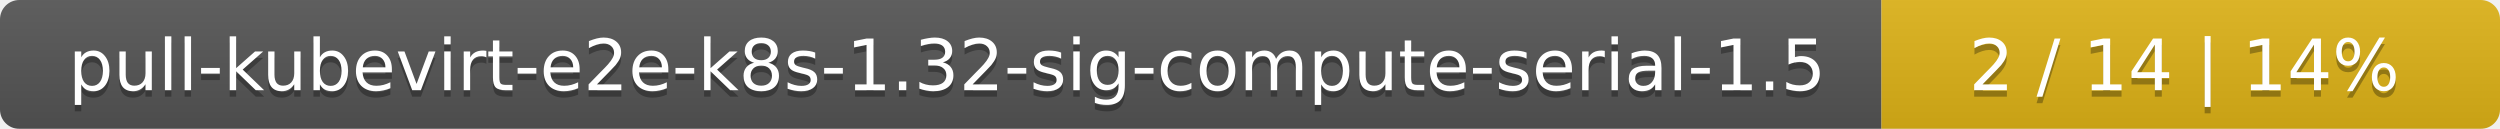
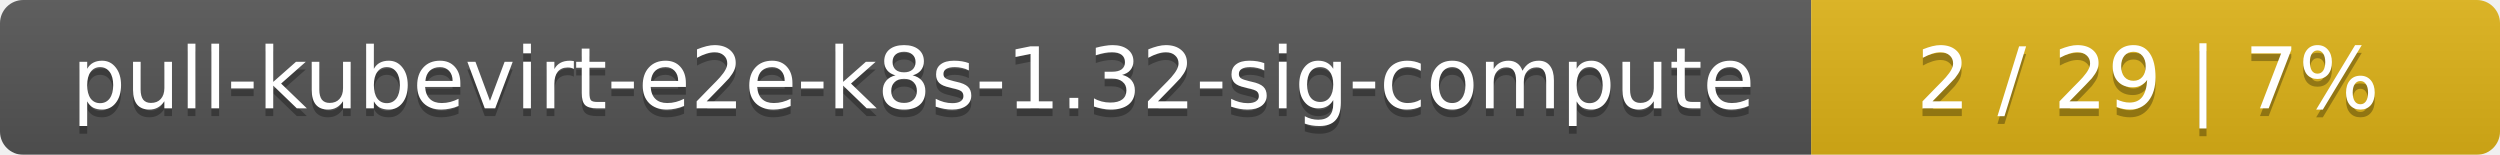
- <svg xmlns="http://www.w3.org/2000/svg" width="388" height="20">
+ <svg xmlns="http://www.w3.org/2000/svg" width="323" height="20">
  <linearGradient id="smooth" x2="0" y2="100%">
    <stop offset="0" stop-color="#bbb" stop-opacity=".1" />
    <stop offset="1" stop-opacity=".1" />
  </linearGradient>
  <mask id="round">
-     <rect width="388" height="20" rx="3" fill="#fff" />
+     <rect width="323" height="20" rx="3" fill="#fff" />
  </mask>
  <g mask="url(#round)">
-     <rect width="292" height="20" fill="#555" />
-     <rect x="292" width="96" height="20" fill="#dfb317" />
-     <rect width="388" height="20" fill="url(#smooth)" />
+     <rect width="234" height="20" fill="#555" />
+     <rect x="234" width="89" height="20" fill="#dfb317" />
+     <rect width="323" height="20" fill="url(#smooth)" />
  </g>
  <g fill="#fff" text-anchor="middle" font-family="DejaVu Sans,Verdana,Geneva,sans-serif" font-size="11">
-     <text x="147" y="15" fill="#010101" fill-opacity=".3">pull-kubevirt-e2e-k8s-1.32-sig-compute-serial-1.5</text>
-     <text x="147" y="14">pull-kubevirt-e2e-k8s-1.32-sig-compute-serial-1.5</text>
-     <text x="339" y="15" fill="#010101" fill-opacity=".3">2 / 14    |    14%</text>
-     <text x="339" y="14">2 / 14    |    14%</text>
+     <text x="118" y="15" fill="#010101" fill-opacity=".3">pull-kubevirt-e2e-k8s-1.32-sig-compute</text>
+     <text x="118" y="14">pull-kubevirt-e2e-k8s-1.32-sig-compute</text>
+     <text x="277.5" y="15" fill="#010101" fill-opacity=".3">2 / 29    |    7%</text>
+     <text x="277.5" y="14">2 / 29    |    7%</text>
  </g>
</svg>
